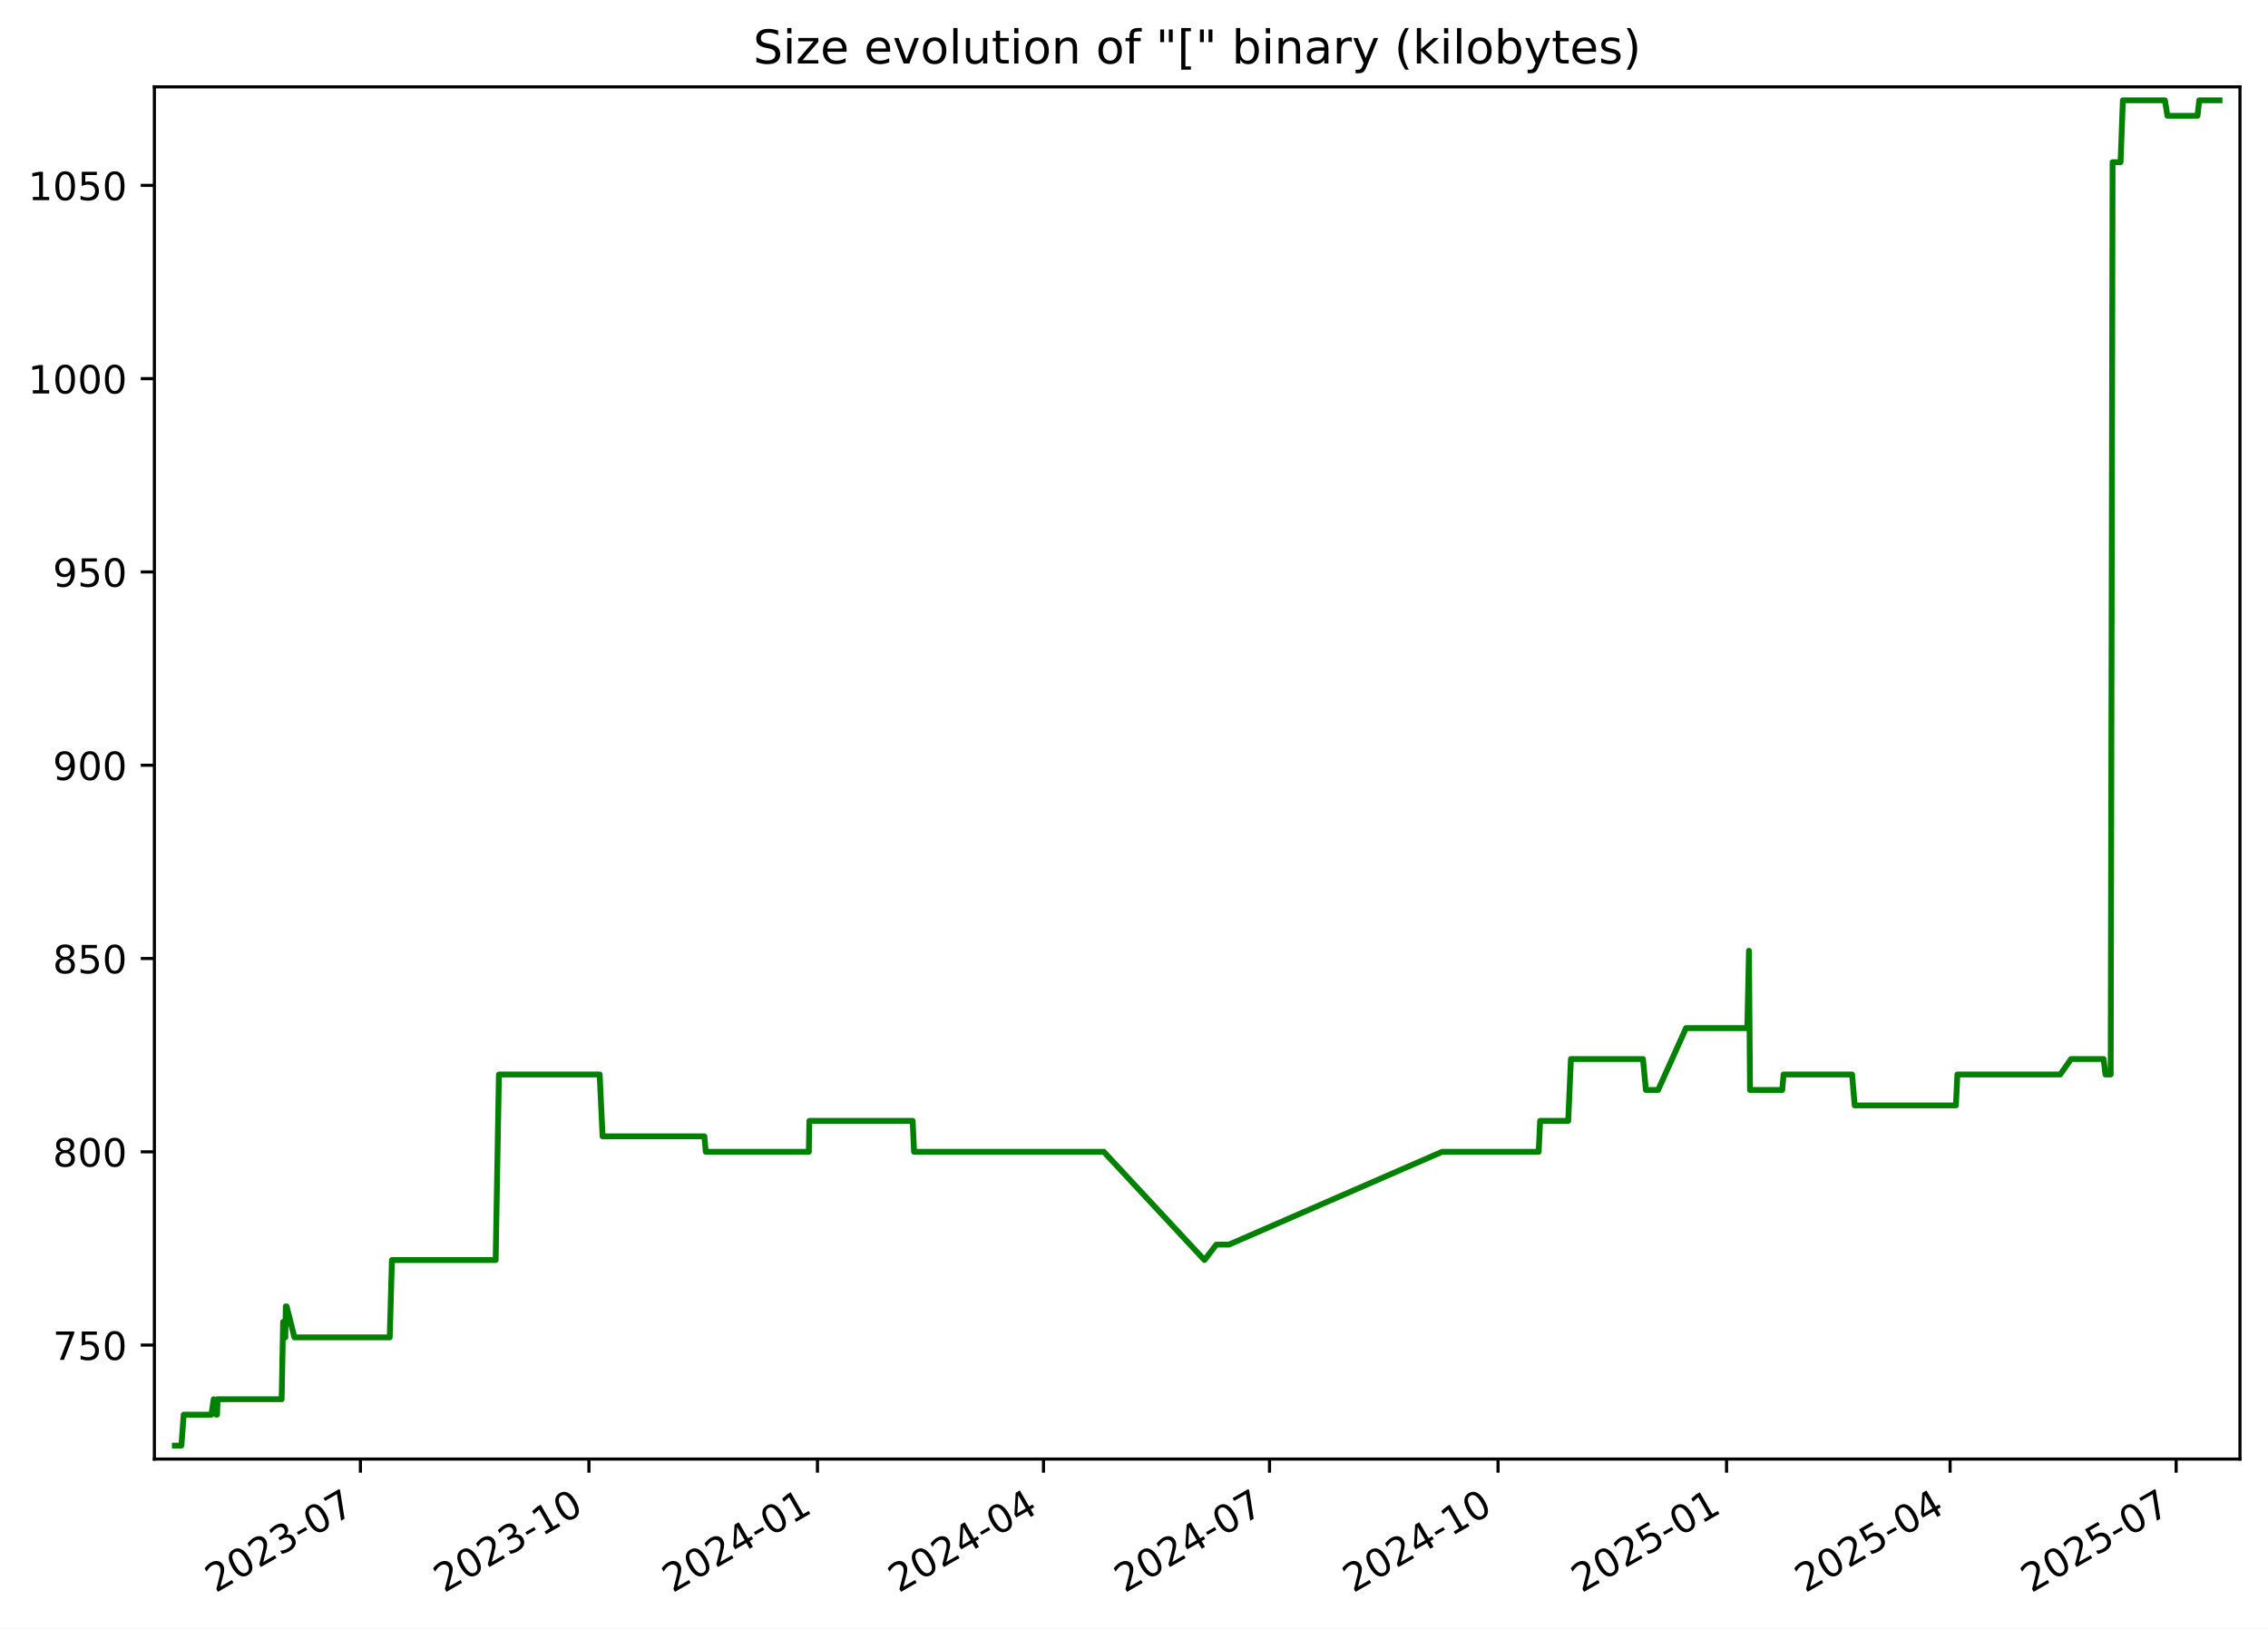
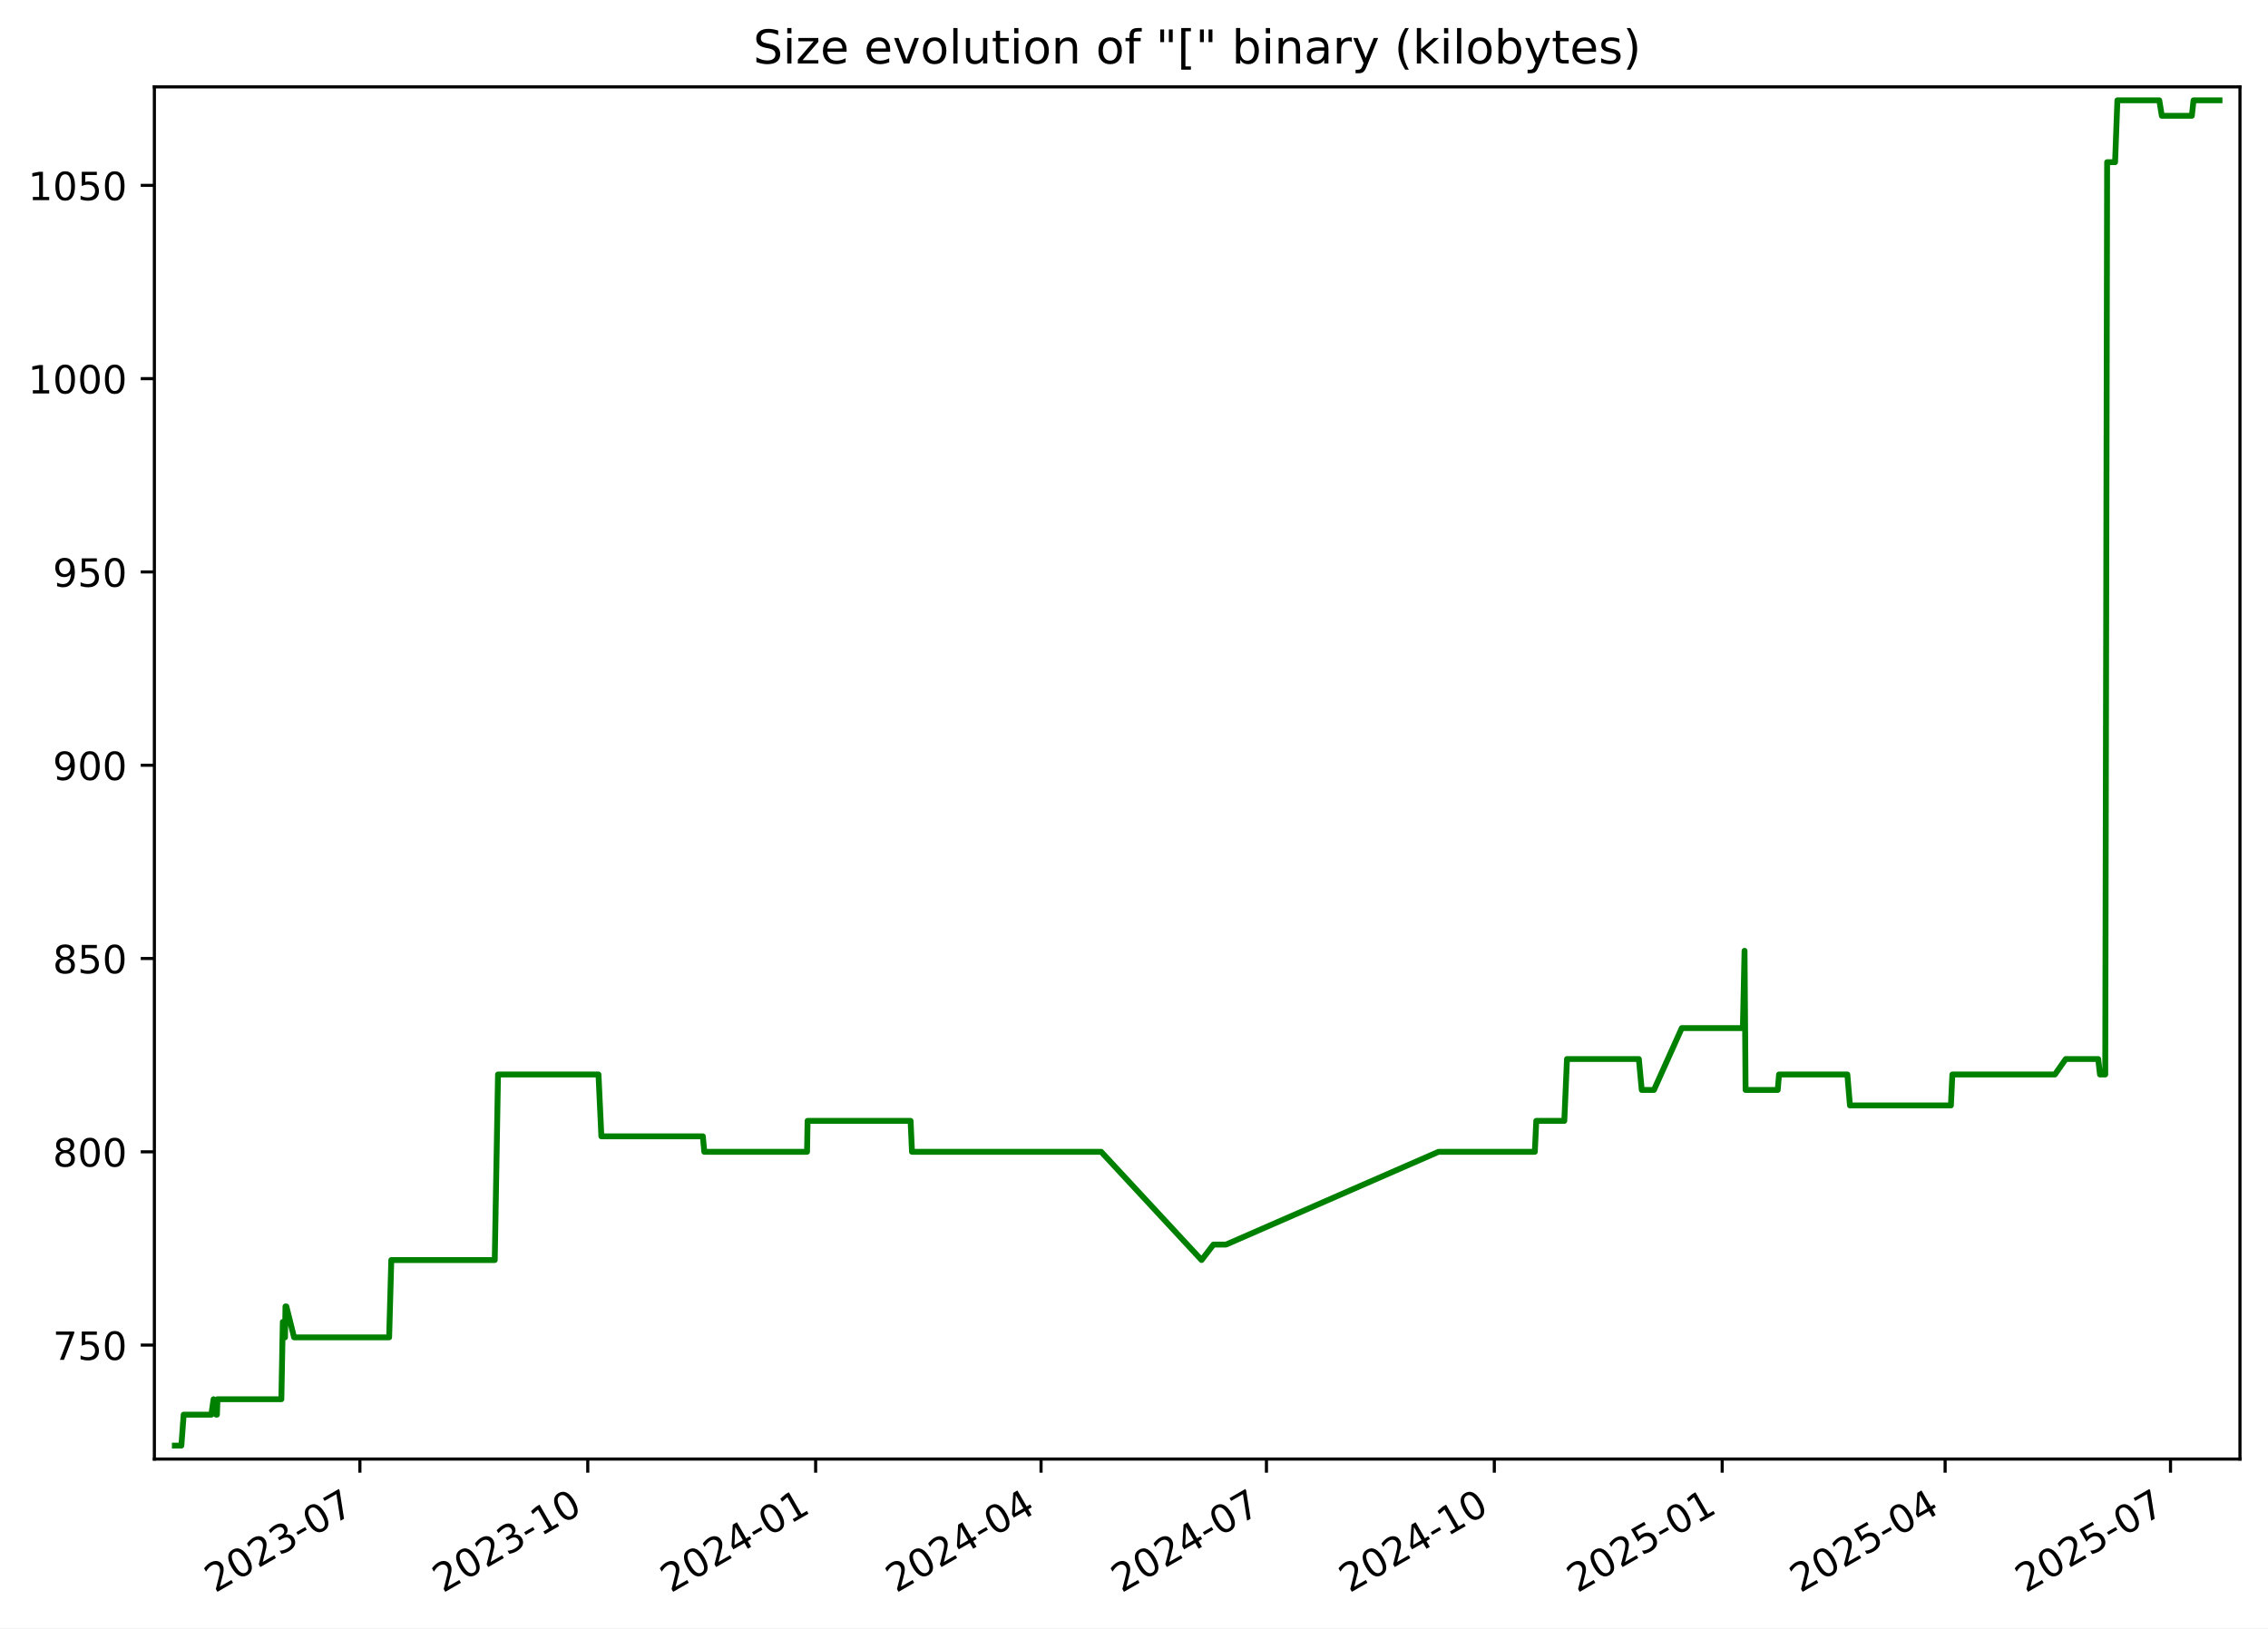
<svg xmlns="http://www.w3.org/2000/svg" xmlns:xlink="http://www.w3.org/1999/xlink" width="582.53pt" height="418.303pt" viewBox="0 0 582.53 418.303" version="1.1">
  <defs>
    <style type="text/css">*{stroke-linejoin: round; stroke-linecap: butt}</style>
  </defs>
  <g id="figure_1">
    <g id="patch_1">
      <path d="M -0 418.303  L 582.53 418.303  L 582.53 0  L -0 0  z " style="fill: #ffffff" />
    </g>
    <g id="axes_1">
      <g id="patch_2">
        <path d="M 39.65 374.83  L 575.33 374.83  L 575.33 22.318  L 39.65 22.318  z " style="fill: #ffffff" />
      </g>
      <g id="matplotlib.axis_1">
        <g id="xtick_1">
          <g id="line2d_1">
            <defs>
-               <path id="m6edfb35f92" d="M 0 0  L 0 3.5  " style="stroke: #000000; stroke-width: 0.8" />
+               <path id="m96c07664ab" d="M 0 0  L 0 3.5  " style="stroke: #000000; stroke-width: 0.8" />
            </defs>
            <g>
-               <use xlink:href="#m6edfb35f92" x="92.572" y="374.83" style="stroke: #000000; stroke-width: 0.8" />
+               <use xlink:href="#m96c07664ab" x="92.438" y="374.83" style="stroke: #000000; stroke-width: 0.8" />
            </g>
          </g>
          <g id="text_1">
-             <g transform="translate(55.34734 409.302) rotate(-30) scale(0.1 -0.1)">
+             <g transform="translate(55.21322 409.302) rotate(-30) scale(0.1 -0.1)">
              <defs>
                <path id="DejaVuSans-32" d="M 1228 531  L 3431 531  L 3431 0  L 469 0  L 469 531  Q 828 903 1448 1529  Q 2069 2156 2228 2338  Q 2531 2678 2651 2914  Q 2772 3150 2772 3378  Q 2772 3750 2511 3984  Q 2250 4219 1831 4219  Q 1534 4219 1204 4116  Q 875 4013 500 3803  L 500 4441  Q 881 4594 1212 4672  Q 1544 4750 1819 4750  Q 2544 4750 2975 4387  Q 3406 4025 3406 3419  Q 3406 3131 3298 2873  Q 3191 2616 2906 2266  Q 2828 2175 2409 1742  Q 1991 1309 1228 531  z " transform="scale(0.015625)" />
                <path id="DejaVuSans-30" d="M 2034 4250  Q 1547 4250 1301 3770  Q 1056 3291 1056 2328  Q 1056 1369 1301 889  Q 1547 409 2034 409  Q 2525 409 2770 889  Q 3016 1369 3016 2328  Q 3016 3291 2770 3770  Q 2525 4250 2034 4250  z M 2034 4750  Q 2819 4750 3233 4129  Q 3647 3509 3647 2328  Q 3647 1150 3233 529  Q 2819 -91 2034 -91  Q 1250 -91 836 529  Q 422 1150 422 2328  Q 422 3509 836 4129  Q 1250 4750 2034 4750  z " transform="scale(0.015625)" />
                <path id="DejaVuSans-33" d="M 2597 2516  Q 3050 2419 3304 2112  Q 3559 1806 3559 1356  Q 3559 666 3084 287  Q 2609 -91 1734 -91  Q 1441 -91 1130 -33  Q 819 25 488 141  L 488 750  Q 750 597 1062 519  Q 1375 441 1716 441  Q 2309 441 2620 675  Q 2931 909 2931 1356  Q 2931 1769 2642 2001  Q 2353 2234 1838 2234  L 1294 2234  L 1294 2753  L 1863 2753  Q 2328 2753 2575 2939  Q 2822 3125 2822 3475  Q 2822 3834 2567 4026  Q 2313 4219 1838 4219  Q 1578 4219 1281 4162  Q 984 4106 628 3988  L 628 4550  Q 988 4650 1302 4700  Q 1616 4750 1894 4750  Q 2613 4750 3031 4423  Q 3450 4097 3450 3541  Q 3450 3153 3228 2886  Q 3006 2619 2597 2516  z " transform="scale(0.015625)" />
                <path id="DejaVuSans-2d" d="M 313 2009  L 1997 2009  L 1997 1497  L 313 1497  L 313 2009  z " transform="scale(0.015625)" />
                <path id="DejaVuSans-37" d="M 525 4666  L 3525 4666  L 3525 4397  L 1831 0  L 1172 0  L 2766 4134  L 525 4134  L 525 4666  z " transform="scale(0.015625)" />
              </defs>
              <use xlink:href="#DejaVuSans-32" />
              <use xlink:href="#DejaVuSans-30" x="63.623" />
              <use xlink:href="#DejaVuSans-32" x="127.246" />
              <use xlink:href="#DejaVuSans-33" x="190.869" />
              <use xlink:href="#DejaVuSans-2d" x="254.492" />
              <use xlink:href="#DejaVuSans-30" x="290.576" />
              <use xlink:href="#DejaVuSans-37" x="354.199" />
            </g>
          </g>
        </g>
        <g id="xtick_2">
          <g id="line2d_2">
            <g>
-               <use xlink:href="#m6edfb35f92" x="151.267" y="374.83" style="stroke: #000000; stroke-width: 0.8" />
+               <use xlink:href="#m96c07664ab" x="150.967" y="374.83" style="stroke: #000000; stroke-width: 0.8" />
            </g>
          </g>
          <g id="text_2">
-             <g transform="translate(114.0417 409.302) rotate(-30) scale(0.1 -0.1)">
+             <g transform="translate(113.7424 409.302) rotate(-30) scale(0.1 -0.1)">
              <defs>
                <path id="DejaVuSans-31" d="M 794 531  L 1825 531  L 1825 4091  L 703 3866  L 703 4441  L 1819 4666  L 2450 4666  L 2450 531  L 3481 531  L 3481 0  L 794 0  L 794 531  z " transform="scale(0.015625)" />
              </defs>
              <use xlink:href="#DejaVuSans-32" />
              <use xlink:href="#DejaVuSans-30" x="63.623" />
              <use xlink:href="#DejaVuSans-32" x="127.246" />
              <use xlink:href="#DejaVuSans-33" x="190.869" />
              <use xlink:href="#DejaVuSans-2d" x="254.492" />
              <use xlink:href="#DejaVuSans-31" x="290.576" />
              <use xlink:href="#DejaVuSans-30" x="354.199" />
            </g>
          </g>
        </g>
        <g id="xtick_3">
          <g id="line2d_3">
            <g>
-               <use xlink:href="#m6edfb35f92" x="209.961" y="374.83" style="stroke: #000000; stroke-width: 0.8" />
+               <use xlink:href="#m96c07664ab" x="209.496" y="374.83" style="stroke: #000000; stroke-width: 0.8" />
            </g>
          </g>
          <g id="text_3">
-             <g transform="translate(172.7361 409.302) rotate(-30) scale(0.1 -0.1)">
+             <g transform="translate(172.2717 409.302) rotate(-30) scale(0.1 -0.1)">
              <defs>
                <path id="DejaVuSans-34" d="M 2419 4116  L 825 1625  L 2419 1625  L 2419 4116  z M 2253 4666  L 3047 4666  L 3047 1625  L 3713 1625  L 3713 1100  L 3047 1100  L 3047 0  L 2419 0  L 2419 1100  L 313 1100  L 313 1709  L 2253 4666  z " transform="scale(0.015625)" />
              </defs>
              <use xlink:href="#DejaVuSans-32" />
              <use xlink:href="#DejaVuSans-30" x="63.623" />
              <use xlink:href="#DejaVuSans-32" x="127.246" />
              <use xlink:href="#DejaVuSans-34" x="190.869" />
              <use xlink:href="#DejaVuSans-2d" x="254.492" />
              <use xlink:href="#DejaVuSans-30" x="290.576" />
              <use xlink:href="#DejaVuSans-31" x="354.199" />
            </g>
          </g>
        </g>
        <g id="xtick_4">
          <g id="line2d_4">
            <g>
-               <use xlink:href="#m6edfb35f92" x="268.017" y="374.83" style="stroke: #000000; stroke-width: 0.8" />
+               <use xlink:href="#m96c07664ab" x="267.39" y="374.83" style="stroke: #000000; stroke-width: 0.8" />
            </g>
          </g>
          <g id="text_4">
-             <g transform="translate(230.7924 409.302) rotate(-30) scale(0.1 -0.1)">
+             <g transform="translate(230.1647 409.302) rotate(-30) scale(0.1 -0.1)">
              <use xlink:href="#DejaVuSans-32" />
              <use xlink:href="#DejaVuSans-30" x="63.623" />
              <use xlink:href="#DejaVuSans-32" x="127.246" />
              <use xlink:href="#DejaVuSans-34" x="190.869" />
              <use xlink:href="#DejaVuSans-2d" x="254.492" />
              <use xlink:href="#DejaVuSans-30" x="290.576" />
              <use xlink:href="#DejaVuSans-34" x="354.199" />
            </g>
          </g>
        </g>
        <g id="xtick_5">
          <g id="line2d_5">
            <g>
-               <use xlink:href="#m6edfb35f92" x="326.074" y="374.83" style="stroke: #000000; stroke-width: 0.8" />
+               <use xlink:href="#m96c07664ab" x="325.283" y="374.83" style="stroke: #000000; stroke-width: 0.8" />
            </g>
          </g>
          <g id="text_5">
-             <g transform="translate(288.8488 409.302) rotate(-30) scale(0.1 -0.1)">
+             <g transform="translate(288.0577 409.302) rotate(-30) scale(0.1 -0.1)">
              <use xlink:href="#DejaVuSans-32" />
              <use xlink:href="#DejaVuSans-30" x="63.623" />
              <use xlink:href="#DejaVuSans-32" x="127.246" />
              <use xlink:href="#DejaVuSans-34" x="190.869" />
              <use xlink:href="#DejaVuSans-2d" x="254.492" />
              <use xlink:href="#DejaVuSans-30" x="290.576" />
              <use xlink:href="#DejaVuSans-37" x="354.199" />
            </g>
          </g>
        </g>
        <g id="xtick_6">
          <g id="line2d_6">
            <g>
-               <use xlink:href="#m6edfb35f92" x="384.768" y="374.83" style="stroke: #000000; stroke-width: 0.8" />
+               <use xlink:href="#m96c07664ab" x="383.812" y="374.83" style="stroke: #000000; stroke-width: 0.8" />
            </g>
          </g>
          <g id="text_6">
-             <g transform="translate(347.5432 409.302) rotate(-30) scale(0.1 -0.1)">
+             <g transform="translate(346.5869 409.302) rotate(-30) scale(0.1 -0.1)">
              <use xlink:href="#DejaVuSans-32" />
              <use xlink:href="#DejaVuSans-30" x="63.623" />
              <use xlink:href="#DejaVuSans-32" x="127.246" />
              <use xlink:href="#DejaVuSans-34" x="190.869" />
              <use xlink:href="#DejaVuSans-2d" x="254.492" />
              <use xlink:href="#DejaVuSans-31" x="290.576" />
              <use xlink:href="#DejaVuSans-30" x="354.199" />
            </g>
          </g>
        </g>
        <g id="xtick_7">
          <g id="line2d_7">
            <g>
-               <use xlink:href="#m6edfb35f92" x="443.462" y="374.83" style="stroke: #000000; stroke-width: 0.8" />
+               <use xlink:href="#m96c07664ab" x="442.341" y="374.83" style="stroke: #000000; stroke-width: 0.8" />
            </g>
          </g>
          <g id="text_7">
-             <g transform="translate(406.2375 409.302) rotate(-30) scale(0.1 -0.1)">
+             <g transform="translate(405.1162 409.302) rotate(-30) scale(0.1 -0.1)">
              <defs>
                <path id="DejaVuSans-35" d="M 691 4666  L 3169 4666  L 3169 4134  L 1269 4134  L 1269 2991  Q 1406 3038 1543 3061  Q 1681 3084 1819 3084  Q 2600 3084 3056 2656  Q 3513 2228 3513 1497  Q 3513 744 3044 326  Q 2575 -91 1722 -91  Q 1428 -91 1123 -41  Q 819 9 494 109  L 494 744  Q 775 591 1075 516  Q 1375 441 1709 441  Q 2250 441 2565 725  Q 2881 1009 2881 1497  Q 2881 1984 2565 2268  Q 2250 2553 1709 2553  Q 1456 2553 1204 2497  Q 953 2441 691 2322  L 691 4666  z " transform="scale(0.015625)" />
              </defs>
              <use xlink:href="#DejaVuSans-32" />
              <use xlink:href="#DejaVuSans-30" x="63.623" />
              <use xlink:href="#DejaVuSans-32" x="127.246" />
              <use xlink:href="#DejaVuSans-35" x="190.869" />
              <use xlink:href="#DejaVuSans-2d" x="254.492" />
              <use xlink:href="#DejaVuSans-30" x="290.576" />
              <use xlink:href="#DejaVuSans-31" x="354.199" />
            </g>
          </g>
        </g>
        <g id="xtick_8">
          <g id="line2d_8">
            <g>
-               <use xlink:href="#m6edfb35f92" x="500.881" y="374.83" style="stroke: #000000; stroke-width: 0.8" />
+               <use xlink:href="#m96c07664ab" x="499.598" y="374.83" style="stroke: #000000; stroke-width: 0.8" />
            </g>
          </g>
          <g id="text_8">
-             <g transform="translate(463.6559 409.302) rotate(-30) scale(0.1 -0.1)">
+             <g transform="translate(462.373 409.302) rotate(-30) scale(0.1 -0.1)">
              <use xlink:href="#DejaVuSans-32" />
              <use xlink:href="#DejaVuSans-30" x="63.623" />
              <use xlink:href="#DejaVuSans-32" x="127.246" />
              <use xlink:href="#DejaVuSans-35" x="190.869" />
              <use xlink:href="#DejaVuSans-2d" x="254.492" />
              <use xlink:href="#DejaVuSans-30" x="290.576" />
              <use xlink:href="#DejaVuSans-34" x="354.199" />
            </g>
          </g>
        </g>
        <g id="xtick_9">
          <g id="line2d_9">
            <g>
-               <use xlink:href="#m6edfb35f92" x="558.937" y="374.83" style="stroke: #000000; stroke-width: 0.8" />
+               <use xlink:href="#m96c07664ab" x="557.491" y="374.83" style="stroke: #000000; stroke-width: 0.8" />
            </g>
          </g>
          <g id="text_9">
-             <g transform="translate(521.7123 409.302) rotate(-30) scale(0.1 -0.1)">
+             <g transform="translate(520.266 409.302) rotate(-30) scale(0.1 -0.1)">
              <use xlink:href="#DejaVuSans-32" />
              <use xlink:href="#DejaVuSans-30" x="63.623" />
              <use xlink:href="#DejaVuSans-32" x="127.246" />
              <use xlink:href="#DejaVuSans-35" x="190.869" />
              <use xlink:href="#DejaVuSans-2d" x="254.492" />
              <use xlink:href="#DejaVuSans-30" x="290.576" />
              <use xlink:href="#DejaVuSans-37" x="354.199" />
            </g>
          </g>
        </g>
      </g>
      <g id="matplotlib.axis_2">
        <g id="ytick_1">
          <g id="line2d_10">
            <defs>
-               <path id="m27a274f83c" d="M 0 0  L -3.5 0  " style="stroke: #000000; stroke-width: 0.8" />
+               <path id="m4a01ca8397" d="M 0 0  L -3.5 0  " style="stroke: #000000; stroke-width: 0.8" />
            </defs>
            <g>
-               <use xlink:href="#m27a274f83c" x="39.65" y="345.553" style="stroke: #000000; stroke-width: 0.8" />
+               <use xlink:href="#m4a01ca8397" x="39.65" y="345.553" style="stroke: #000000; stroke-width: 0.8" />
            </g>
          </g>
          <g id="text_10">
            <g transform="translate(13.5625 349.3527) scale(0.1 -0.1)">
              <use xlink:href="#DejaVuSans-37" />
              <use xlink:href="#DejaVuSans-35" x="63.623" />
              <use xlink:href="#DejaVuSans-30" x="127.246" />
            </g>
          </g>
        </g>
        <g id="ytick_2">
          <g id="line2d_11">
            <g>
-               <use xlink:href="#m27a274f83c" x="39.65" y="295.898" style="stroke: #000000; stroke-width: 0.8" />
+               <use xlink:href="#m4a01ca8397" x="39.65" y="295.898" style="stroke: #000000; stroke-width: 0.8" />
            </g>
          </g>
          <g id="text_11">
            <g transform="translate(13.5625 299.6975) scale(0.1 -0.1)">
              <defs>
                <path id="DejaVuSans-38" d="M 2034 2216  Q 1584 2216 1326 1975  Q 1069 1734 1069 1313  Q 1069 891 1326 650  Q 1584 409 2034 409  Q 2484 409 2743 651  Q 3003 894 3003 1313  Q 3003 1734 2745 1975  Q 2488 2216 2034 2216  z M 1403 2484  Q 997 2584 770 2862  Q 544 3141 544 3541  Q 544 4100 942 4425  Q 1341 4750 2034 4750  Q 2731 4750 3128 4425  Q 3525 4100 3525 3541  Q 3525 3141 3298 2862  Q 3072 2584 2669 2484  Q 3125 2378 3379 2068  Q 3634 1759 3634 1313  Q 3634 634 3220 271  Q 2806 -91 2034 -91  Q 1263 -91 848 271  Q 434 634 434 1313  Q 434 1759 690 2068  Q 947 2378 1403 2484  z M 1172 3481  Q 1172 3119 1398 2916  Q 1625 2713 2034 2713  Q 2441 2713 2670 2916  Q 2900 3119 2900 3481  Q 2900 3844 2670 4047  Q 2441 4250 2034 4250  Q 1625 4250 1398 4047  Q 1172 3844 1172 3481  z " transform="scale(0.015625)" />
              </defs>
              <use xlink:href="#DejaVuSans-38" />
              <use xlink:href="#DejaVuSans-30" x="63.623" />
              <use xlink:href="#DejaVuSans-30" x="127.246" />
            </g>
          </g>
        </g>
        <g id="ytick_3">
          <g id="line2d_12">
            <g>
-               <use xlink:href="#m27a274f83c" x="39.65" y="246.243" style="stroke: #000000; stroke-width: 0.8" />
+               <use xlink:href="#m4a01ca8397" x="39.65" y="246.243" style="stroke: #000000; stroke-width: 0.8" />
            </g>
          </g>
          <g id="text_12">
            <g transform="translate(13.5625 250.0423) scale(0.1 -0.1)">
              <use xlink:href="#DejaVuSans-38" />
              <use xlink:href="#DejaVuSans-35" x="63.623" />
              <use xlink:href="#DejaVuSans-30" x="127.246" />
            </g>
          </g>
        </g>
        <g id="ytick_4">
          <g id="line2d_13">
            <g>
-               <use xlink:href="#m27a274f83c" x="39.65" y="196.588" style="stroke: #000000; stroke-width: 0.8" />
+               <use xlink:href="#m4a01ca8397" x="39.65" y="196.588" style="stroke: #000000; stroke-width: 0.8" />
            </g>
          </g>
          <g id="text_13">
            <g transform="translate(13.5625 200.3871) scale(0.1 -0.1)">
              <defs>
                <path id="DejaVuSans-39" d="M 703 97  L 703 672  Q 941 559 1184 500  Q 1428 441 1663 441  Q 2288 441 2617 861  Q 2947 1281 2994 2138  Q 2813 1869 2534 1725  Q 2256 1581 1919 1581  Q 1219 1581 811 2004  Q 403 2428 403 3163  Q 403 3881 828 4315  Q 1253 4750 1959 4750  Q 2769 4750 3195 4129  Q 3622 3509 3622 2328  Q 3622 1225 3098 567  Q 2575 -91 1691 -91  Q 1453 -91 1209 -44  Q 966 3 703 97  z M 1959 2075  Q 2384 2075 2632 2365  Q 2881 2656 2881 3163  Q 2881 3666 2632 3958  Q 2384 4250 1959 4250  Q 1534 4250 1286 3958  Q 1038 3666 1038 3163  Q 1038 2656 1286 2365  Q 1534 2075 1959 2075  z " transform="scale(0.015625)" />
              </defs>
              <use xlink:href="#DejaVuSans-39" />
              <use xlink:href="#DejaVuSans-30" x="63.623" />
              <use xlink:href="#DejaVuSans-30" x="127.246" />
            </g>
          </g>
        </g>
        <g id="ytick_5">
          <g id="line2d_14">
            <g>
-               <use xlink:href="#m27a274f83c" x="39.65" y="146.933" style="stroke: #000000; stroke-width: 0.8" />
+               <use xlink:href="#m4a01ca8397" x="39.65" y="146.933" style="stroke: #000000; stroke-width: 0.8" />
            </g>
          </g>
          <g id="text_14">
            <g transform="translate(13.5625 150.732) scale(0.1 -0.1)">
              <use xlink:href="#DejaVuSans-39" />
              <use xlink:href="#DejaVuSans-35" x="63.623" />
              <use xlink:href="#DejaVuSans-30" x="127.246" />
            </g>
          </g>
        </g>
        <g id="ytick_6">
          <g id="line2d_15">
            <g>
-               <use xlink:href="#m27a274f83c" x="39.65" y="97.278" style="stroke: #000000; stroke-width: 0.8" />
+               <use xlink:href="#m4a01ca8397" x="39.65" y="97.278" style="stroke: #000000; stroke-width: 0.8" />
            </g>
          </g>
          <g id="text_15">
            <g transform="translate(7.2 101.0768) scale(0.1 -0.1)">
              <use xlink:href="#DejaVuSans-31" />
              <use xlink:href="#DejaVuSans-30" x="63.623" />
              <use xlink:href="#DejaVuSans-30" x="127.246" />
              <use xlink:href="#DejaVuSans-30" x="190.869" />
            </g>
          </g>
        </g>
        <g id="ytick_7">
          <g id="line2d_16">
            <g>
-               <use xlink:href="#m27a274f83c" x="39.65" y="47.622" style="stroke: #000000; stroke-width: 0.8" />
+               <use xlink:href="#m4a01ca8397" x="39.65" y="47.622" style="stroke: #000000; stroke-width: 0.8" />
            </g>
          </g>
          <g id="text_16">
            <g transform="translate(7.2 51.42162) scale(0.1 -0.1)">
              <use xlink:href="#DejaVuSans-31" />
              <use xlink:href="#DejaVuSans-30" x="63.623" />
              <use xlink:href="#DejaVuSans-35" x="127.246" />
              <use xlink:href="#DejaVuSans-30" x="190.869" />
            </g>
          </g>
        </g>
      </g>
      <g id="line2d_17">
-         <path d="M 44.902 371.374  L 46.591 371.374  L 47.181 363.429  L 54.312 363.429  L 54.885 359.457  L 55.572 363.429  L 55.747 363.429  L 55.891 359.457  L 72.344 359.457  L 72.717 339.595  L 73.287 343.567  L 73.402 335.622  L 73.629 335.622  L 75.617 343.567  L 100.106 343.567  L 100.662 323.705  L 127.309 323.705  L 128.149 276.036  L 154.029 276.036  L 154.769 291.926  L 180.913 291.926  L 181.278 295.898  L 207.747 295.898  L 207.885 287.953  L 234.418 287.953  L 234.776 295.898  L 283.508 295.898  L 309.366 323.705  L 312.419 319.733  L 315.657 319.733  L 370.404 295.898  L 395.203 295.898  L 395.575 287.953  L 402.796 287.953  L 403.486 272.064  L 421.996 272.064  L 422.744 280.009  L 425.885 280.009  L 433.051 264.119  L 448.793 264.119  L 449.218 244.257  L 449.486 280.009  L 457.765 280.009  L 458.107 276.036  L 475.698 276.036  L 476.368 283.981  L 502.373 283.981  L 502.749 276.036  L 529.158 276.036  L 531.946 272.064  L 540.311 272.064  L 540.773 276.036  L 542.127 276.036  L 542.611 41.664  L 544.661 41.664  L 545.255 25.774  L 556.048 25.774  L 556.7 29.747  L 564.431 29.747  L 564.87 25.774  L 570.078 25.774  L 570.078 25.774  " clip-path="url(#pf31dc01f4e)" style="fill: none; stroke: #008000; stroke-width: 1.5; stroke-linecap: square" />
+         <path d="M 44.902 371.374  L 46.586 371.374  L 47.175 363.429  L 54.285 363.429  L 54.857 359.457  L 55.542 363.429  L 55.716 363.429  L 55.86 359.457  L 72.266 359.457  L 72.639 339.595  L 73.207 343.567  L 73.322 335.622  L 73.548 335.622  L 75.531 343.567  L 99.951 343.567  L 100.505 323.705  L 127.077 323.705  L 127.915 276.036  L 153.722 276.036  L 154.46 291.926  L 180.53 291.926  L 180.894 295.898  L 207.289 295.898  L 207.426 287.953  L 233.885 287.953  L 234.242 295.898  L 282.837 295.898  L 308.622 323.705  L 311.666 319.733  L 314.895 319.733  L 369.488 295.898  L 394.217 295.898  L 394.588 287.953  L 401.789 287.953  L 402.477 272.064  L 420.935 272.064  L 421.681 280.009  L 424.814 280.009  L 431.959 264.119  L 447.657 264.119  L 448.081 244.257  L 448.348 280.009  L 456.604 280.009  L 456.945 276.036  L 474.486 276.036  L 475.155 283.981  L 501.086 283.981  L 501.461 276.036  L 527.795 276.036  L 530.575 272.064  L 538.917 272.064  L 539.377 276.036  L 540.728 276.036  L 541.211 41.664  L 543.255 41.664  L 543.847 25.774  L 554.61 25.774  L 555.26 29.747  L 562.97 29.747  L 563.407 25.774  L 570.078 25.774  L 570.078 25.774  " clip-path="url(#p5d777a0b25)" style="fill: none; stroke: #008000; stroke-width: 1.5; stroke-linecap: square" />
      </g>
      <g id="patch_3">
        <path d="M 39.65 374.83  L 39.65 22.318  " style="fill: none; stroke: #000000; stroke-width: 0.8; stroke-linejoin: miter; stroke-linecap: square" />
      </g>
      <g id="patch_4">
        <path d="M 575.33 374.83  L 575.33 22.318  " style="fill: none; stroke: #000000; stroke-width: 0.8; stroke-linejoin: miter; stroke-linecap: square" />
      </g>
      <g id="patch_5">
        <path d="M 39.65 374.83  L 575.33 374.83  " style="fill: none; stroke: #000000; stroke-width: 0.8; stroke-linejoin: miter; stroke-linecap: square" />
      </g>
      <g id="patch_6">
        <path d="M 39.65 22.318  L 575.33 22.318  " style="fill: none; stroke: #000000; stroke-width: 0.8; stroke-linejoin: miter; stroke-linecap: square" />
      </g>
      <g id="text_17">
        <g transform="translate(193.4534 16.31812) scale(0.12 -0.12)">
          <defs>
            <path id="DejaVuSans-53" d="M 3425 4513  L 3425 3897  Q 3066 4069 2747 4153  Q 2428 4238 2131 4238  Q 1616 4238 1336 4038  Q 1056 3838 1056 3469  Q 1056 3159 1242 3001  Q 1428 2844 1947 2747  L 2328 2669  Q 3034 2534 3370 2195  Q 3706 1856 3706 1288  Q 3706 609 3251 259  Q 2797 -91 1919 -91  Q 1588 -91 1214 -16  Q 841 59 441 206  L 441 856  Q 825 641 1194 531  Q 1563 422 1919 422  Q 2459 422 2753 634  Q 3047 847 3047 1241  Q 3047 1584 2836 1778  Q 2625 1972 2144 2069  L 1759 2144  Q 1053 2284 737 2584  Q 422 2884 422 3419  Q 422 4038 858 4394  Q 1294 4750 2059 4750  Q 2388 4750 2728 4690  Q 3069 4631 3425 4513  z " transform="scale(0.015625)" />
            <path id="DejaVuSans-69" d="M 603 3500  L 1178 3500  L 1178 0  L 603 0  L 603 3500  z M 603 4863  L 1178 4863  L 1178 4134  L 603 4134  L 603 4863  z " transform="scale(0.015625)" />
            <path id="DejaVuSans-7a" d="M 353 3500  L 3084 3500  L 3084 2975  L 922 459  L 3084 459  L 3084 0  L 275 0  L 275 525  L 2438 3041  L 353 3041  L 353 3500  z " transform="scale(0.015625)" />
            <path id="DejaVuSans-65" d="M 3597 1894  L 3597 1613  L 953 1613  Q 991 1019 1311 708  Q 1631 397 2203 397  Q 2534 397 2845 478  Q 3156 559 3463 722  L 3463 178  Q 3153 47 2828 -22  Q 2503 -91 2169 -91  Q 1331 -91 842 396  Q 353 884 353 1716  Q 353 2575 817 3079  Q 1281 3584 2069 3584  Q 2775 3584 3186 3129  Q 3597 2675 3597 1894  z M 3022 2063  Q 3016 2534 2758 2815  Q 2500 3097 2075 3097  Q 1594 3097 1305 2825  Q 1016 2553 972 2059  L 3022 2063  z " transform="scale(0.015625)" />
            <path id="DejaVuSans-20" transform="scale(0.015625)" />
            <path id="DejaVuSans-76" d="M 191 3500  L 800 3500  L 1894 563  L 2988 3500  L 3597 3500  L 2284 0  L 1503 0  L 191 3500  z " transform="scale(0.015625)" />
            <path id="DejaVuSans-6f" d="M 1959 3097  Q 1497 3097 1228 2736  Q 959 2375 959 1747  Q 959 1119 1226 758  Q 1494 397 1959 397  Q 2419 397 2687 759  Q 2956 1122 2956 1747  Q 2956 2369 2687 2733  Q 2419 3097 1959 3097  z M 1959 3584  Q 2709 3584 3137 3096  Q 3566 2609 3566 1747  Q 3566 888 3137 398  Q 2709 -91 1959 -91  Q 1206 -91 779 398  Q 353 888 353 1747  Q 353 2609 779 3096  Q 1206 3584 1959 3584  z " transform="scale(0.015625)" />
            <path id="DejaVuSans-6c" d="M 603 4863  L 1178 4863  L 1178 0  L 603 0  L 603 4863  z " transform="scale(0.015625)" />
            <path id="DejaVuSans-75" d="M 544 1381  L 544 3500  L 1119 3500  L 1119 1403  Q 1119 906 1312 657  Q 1506 409 1894 409  Q 2359 409 2629 706  Q 2900 1003 2900 1516  L 2900 3500  L 3475 3500  L 3475 0  L 2900 0  L 2900 538  Q 2691 219 2414 64  Q 2138 -91 1772 -91  Q 1169 -91 856 284  Q 544 659 544 1381  z M 1991 3584  L 1991 3584  z " transform="scale(0.015625)" />
            <path id="DejaVuSans-74" d="M 1172 4494  L 1172 3500  L 2356 3500  L 2356 3053  L 1172 3053  L 1172 1153  Q 1172 725 1289 603  Q 1406 481 1766 481  L 2356 481  L 2356 0  L 1766 0  Q 1100 0 847 248  Q 594 497 594 1153  L 594 3053  L 172 3053  L 172 3500  L 594 3500  L 594 4494  L 1172 4494  z " transform="scale(0.015625)" />
            <path id="DejaVuSans-6e" d="M 3513 2113  L 3513 0  L 2938 0  L 2938 2094  Q 2938 2591 2744 2837  Q 2550 3084 2163 3084  Q 1697 3084 1428 2787  Q 1159 2491 1159 1978  L 1159 0  L 581 0  L 581 3500  L 1159 3500  L 1159 2956  Q 1366 3272 1645 3428  Q 1925 3584 2291 3584  Q 2894 3584 3203 3211  Q 3513 2838 3513 2113  z " transform="scale(0.015625)" />
            <path id="DejaVuSans-66" d="M 2375 4863  L 2375 4384  L 1825 4384  Q 1516 4384 1395 4259  Q 1275 4134 1275 3809  L 1275 3500  L 2222 3500  L 2222 3053  L 1275 3053  L 1275 0  L 697 0  L 697 3053  L 147 3053  L 147 3500  L 697 3500  L 697 3744  Q 697 4328 969 4595  Q 1241 4863 1831 4863  L 2375 4863  z " transform="scale(0.015625)" />
            <path id="DejaVuSans-22" d="M 1147 4666  L 1147 2931  L 616 2931  L 616 4666  L 1147 4666  z M 2328 4666  L 2328 2931  L 1797 2931  L 1797 4666  L 2328 4666  z " transform="scale(0.015625)" />
            <path id="DejaVuSans-5b" d="M 550 4863  L 1875 4863  L 1875 4416  L 1125 4416  L 1125 -397  L 1875 -397  L 1875 -844  L 550 -844  L 550 4863  z " transform="scale(0.015625)" />
            <path id="DejaVuSans-62" d="M 3116 1747  Q 3116 2381 2855 2742  Q 2594 3103 2138 3103  Q 1681 3103 1420 2742  Q 1159 2381 1159 1747  Q 1159 1113 1420 752  Q 1681 391 2138 391  Q 2594 391 2855 752  Q 3116 1113 3116 1747  z M 1159 2969  Q 1341 3281 1617 3432  Q 1894 3584 2278 3584  Q 2916 3584 3314 3078  Q 3713 2572 3713 1747  Q 3713 922 3314 415  Q 2916 -91 2278 -91  Q 1894 -91 1617 61  Q 1341 213 1159 525  L 1159 0  L 581 0  L 581 4863  L 1159 4863  L 1159 2969  z " transform="scale(0.015625)" />
            <path id="DejaVuSans-61" d="M 2194 1759  Q 1497 1759 1228 1600  Q 959 1441 959 1056  Q 959 750 1161 570  Q 1363 391 1709 391  Q 2188 391 2477 730  Q 2766 1069 2766 1631  L 2766 1759  L 2194 1759  z M 3341 1997  L 3341 0  L 2766 0  L 2766 531  Q 2569 213 2275 61  Q 1981 -91 1556 -91  Q 1019 -91 701 211  Q 384 513 384 1019  Q 384 1609 779 1909  Q 1175 2209 1959 2209  L 2766 2209  L 2766 2266  Q 2766 2663 2505 2880  Q 2244 3097 1772 3097  Q 1472 3097 1187 3025  Q 903 2953 641 2809  L 641 3341  Q 956 3463 1253 3523  Q 1550 3584 1831 3584  Q 2591 3584 2966 3190  Q 3341 2797 3341 1997  z " transform="scale(0.015625)" />
            <path id="DejaVuSans-72" d="M 2631 2963  Q 2534 3019 2420 3045  Q 2306 3072 2169 3072  Q 1681 3072 1420 2755  Q 1159 2438 1159 1844  L 1159 0  L 581 0  L 581 3500  L 1159 3500  L 1159 2956  Q 1341 3275 1631 3429  Q 1922 3584 2338 3584  Q 2397 3584 2469 3576  Q 2541 3569 2628 3553  L 2631 2963  z " transform="scale(0.015625)" />
            <path id="DejaVuSans-79" d="M 2059 -325  Q 1816 -950 1584 -1140  Q 1353 -1331 966 -1331  L 506 -1331  L 506 -850  L 844 -850  Q 1081 -850 1212 -737  Q 1344 -625 1503 -206  L 1606 56  L 191 3500  L 800 3500  L 1894 763  L 2988 3500  L 3597 3500  L 2059 -325  z " transform="scale(0.015625)" />
            <path id="DejaVuSans-28" d="M 1984 4856  Q 1566 4138 1362 3434  Q 1159 2731 1159 2009  Q 1159 1288 1364 580  Q 1569 -128 1984 -844  L 1484 -844  Q 1016 -109 783 600  Q 550 1309 550 2009  Q 550 2706 781 3412  Q 1013 4119 1484 4856  L 1984 4856  z " transform="scale(0.015625)" />
            <path id="DejaVuSans-6b" d="M 581 4863  L 1159 4863  L 1159 1991  L 2875 3500  L 3609 3500  L 1753 1863  L 3688 0  L 2938 0  L 1159 1709  L 1159 0  L 581 0  L 581 4863  z " transform="scale(0.015625)" />
            <path id="DejaVuSans-73" d="M 2834 3397  L 2834 2853  Q 2591 2978 2328 3040  Q 2066 3103 1784 3103  Q 1356 3103 1142 2972  Q 928 2841 928 2578  Q 928 2378 1081 2264  Q 1234 2150 1697 2047  L 1894 2003  Q 2506 1872 2764 1633  Q 3022 1394 3022 966  Q 3022 478 2636 193  Q 2250 -91 1575 -91  Q 1294 -91 989 -36  Q 684 19 347 128  L 347 722  Q 666 556 975 473  Q 1284 391 1588 391  Q 1994 391 2212 530  Q 2431 669 2431 922  Q 2431 1156 2273 1281  Q 2116 1406 1581 1522  L 1381 1569  Q 847 1681 609 1914  Q 372 2147 372 2553  Q 372 3047 722 3315  Q 1072 3584 1716 3584  Q 2034 3584 2315 3537  Q 2597 3491 2834 3397  z " transform="scale(0.015625)" />
            <path id="DejaVuSans-29" d="M 513 4856  L 1013 4856  Q 1481 4119 1714 3412  Q 1947 2706 1947 2009  Q 1947 1309 1714 600  Q 1481 -109 1013 -844  L 513 -844  Q 928 -128 1133 580  Q 1338 1288 1338 2009  Q 1338 2731 1133 3434  Q 928 4138 513 4856  z " transform="scale(0.015625)" />
          </defs>
          <use xlink:href="#DejaVuSans-53" />
          <use xlink:href="#DejaVuSans-69" x="63.477" />
          <use xlink:href="#DejaVuSans-7a" x="91.26" />
          <use xlink:href="#DejaVuSans-65" x="143.75" />
          <use xlink:href="#DejaVuSans-20" x="205.273" />
          <use xlink:href="#DejaVuSans-65" x="237.061" />
          <use xlink:href="#DejaVuSans-76" x="298.584" />
          <use xlink:href="#DejaVuSans-6f" x="357.764" />
          <use xlink:href="#DejaVuSans-6c" x="418.945" />
          <use xlink:href="#DejaVuSans-75" x="446.729" />
          <use xlink:href="#DejaVuSans-74" x="510.107" />
          <use xlink:href="#DejaVuSans-69" x="549.316" />
          <use xlink:href="#DejaVuSans-6f" x="577.1" />
          <use xlink:href="#DejaVuSans-6e" x="638.281" />
          <use xlink:href="#DejaVuSans-20" x="701.66" />
          <use xlink:href="#DejaVuSans-6f" x="733.447" />
          <use xlink:href="#DejaVuSans-66" x="794.629" />
          <use xlink:href="#DejaVuSans-20" x="829.834" />
          <use xlink:href="#DejaVuSans-22" x="861.621" />
          <use xlink:href="#DejaVuSans-5b" x="907.617" />
          <use xlink:href="#DejaVuSans-22" x="946.631" />
          <use xlink:href="#DejaVuSans-20" x="992.627" />
          <use xlink:href="#DejaVuSans-62" x="1024.414" />
          <use xlink:href="#DejaVuSans-69" x="1087.891" />
          <use xlink:href="#DejaVuSans-6e" x="1115.674" />
          <use xlink:href="#DejaVuSans-61" x="1179.053" />
          <use xlink:href="#DejaVuSans-72" x="1240.332" />
          <use xlink:href="#DejaVuSans-79" x="1281.445" />
          <use xlink:href="#DejaVuSans-20" x="1340.625" />
          <use xlink:href="#DejaVuSans-28" x="1372.412" />
          <use xlink:href="#DejaVuSans-6b" x="1411.426" />
          <use xlink:href="#DejaVuSans-69" x="1469.336" />
          <use xlink:href="#DejaVuSans-6c" x="1497.119" />
          <use xlink:href="#DejaVuSans-6f" x="1524.902" />
          <use xlink:href="#DejaVuSans-62" x="1586.084" />
          <use xlink:href="#DejaVuSans-79" x="1649.561" />
          <use xlink:href="#DejaVuSans-74" x="1708.74" />
          <use xlink:href="#DejaVuSans-65" x="1747.949" />
          <use xlink:href="#DejaVuSans-73" x="1809.473" />
          <use xlink:href="#DejaVuSans-29" x="1861.572" />
        </g>
      </g>
    </g>
  </g>
  <defs>
-     <clipPath id="pf31dc01f4e">
+     <clipPath id="p5d777a0b25">
      <rect x="39.65" y="22.318" width="535.68" height="352.512" />
    </clipPath>
  </defs>
</svg>
